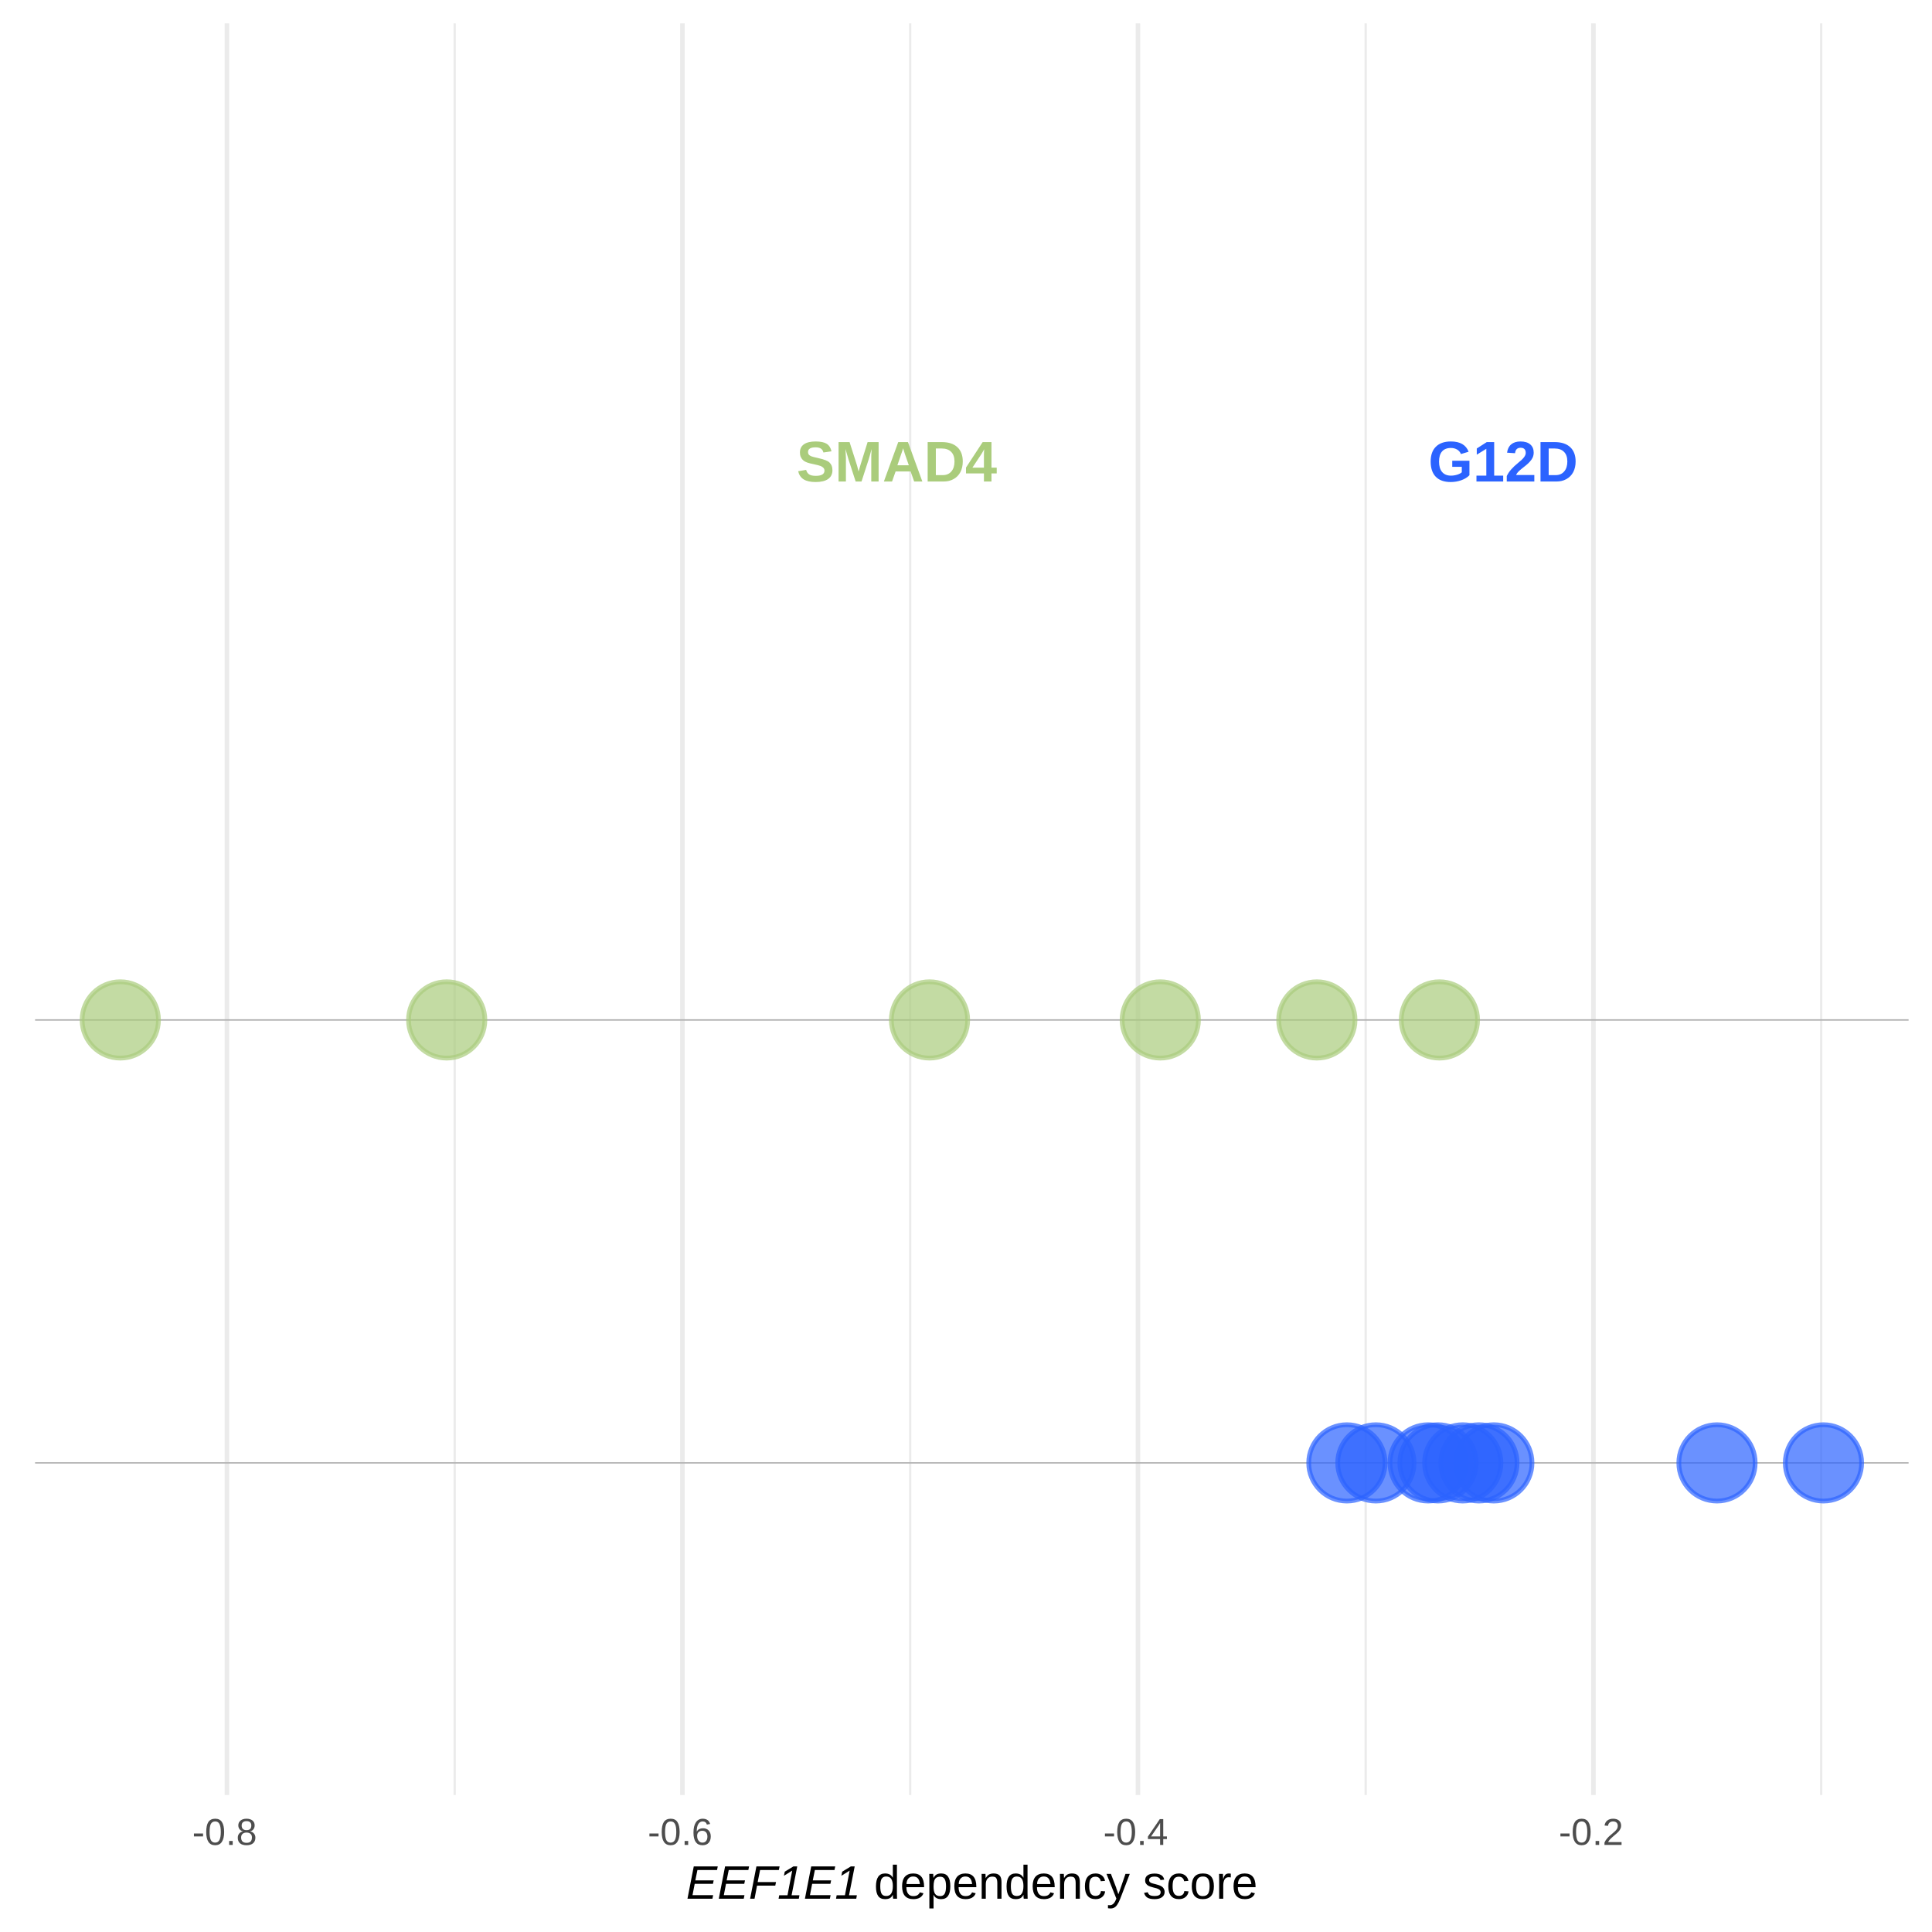
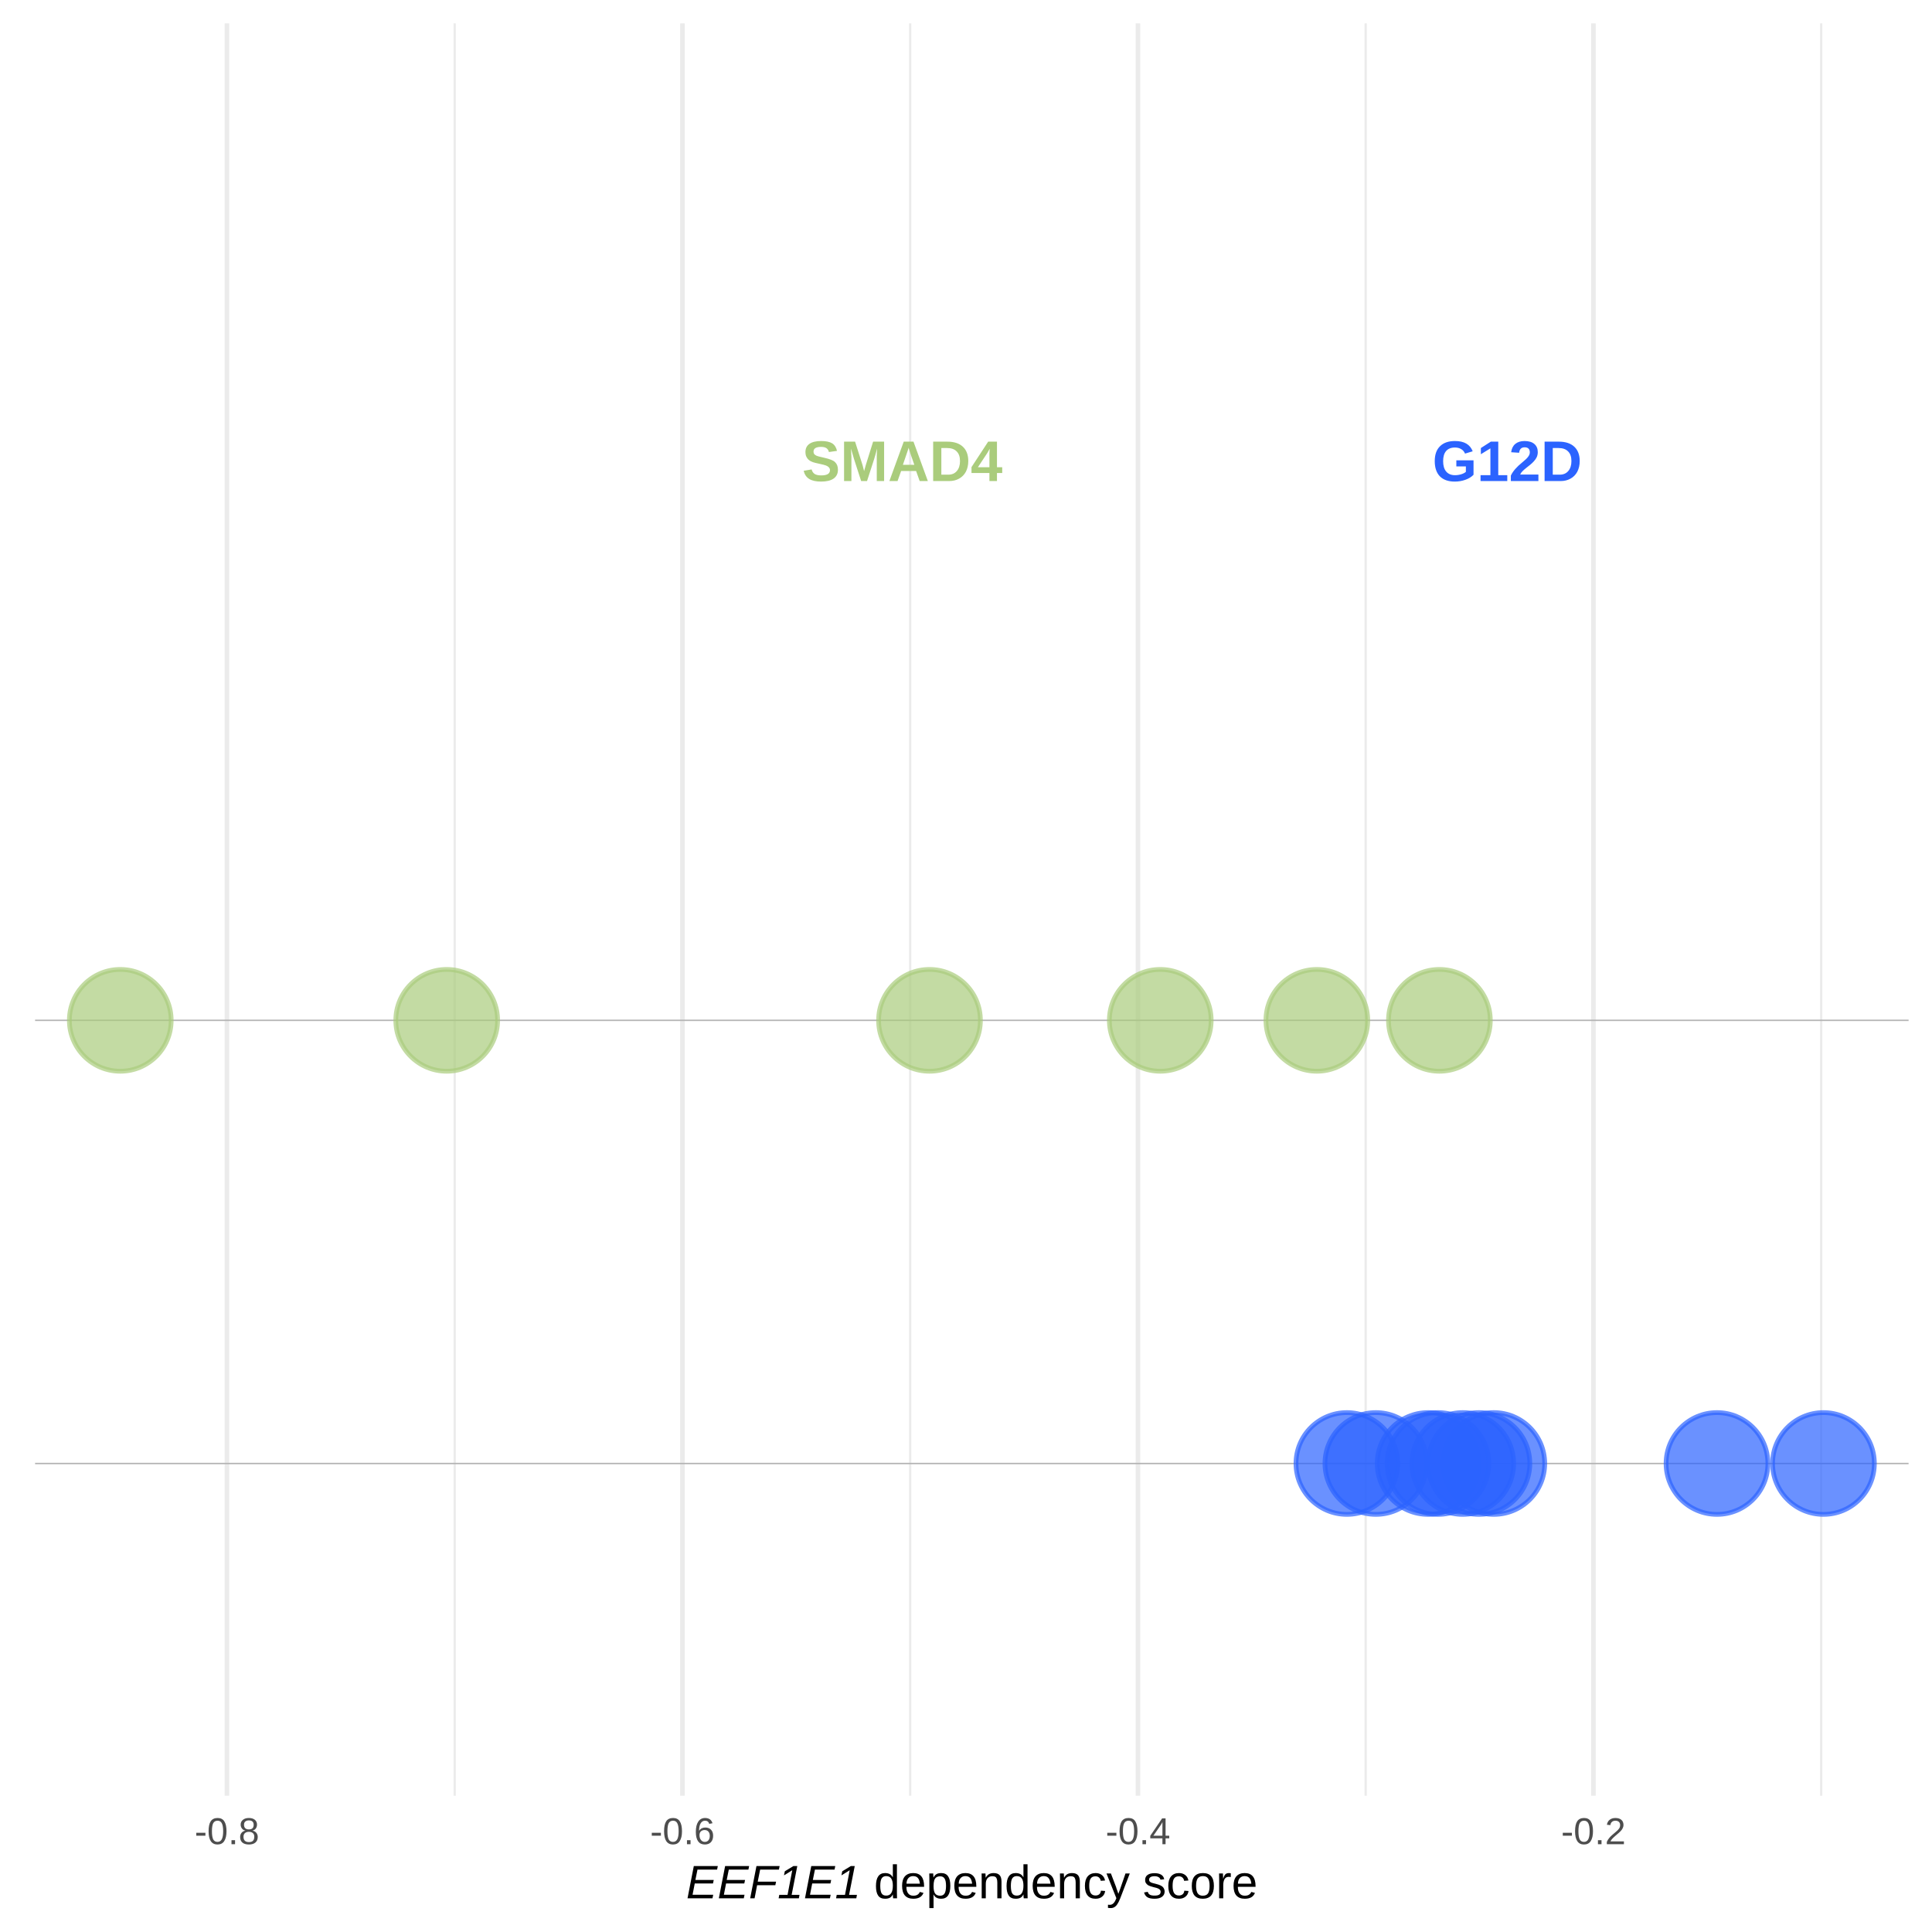
<svg xmlns="http://www.w3.org/2000/svg" viewBox="0 0 288.00 288.00">
  <defs>
    <style type="text/css">
    line, polyline, polygon, path, rect, circle {
      fill: none;
      stroke: #000000;
      stroke-linecap: round;
      stroke-linejoin: round;
      stroke-miterlimit: 10.00;
    }
  </style>
  </defs>
  <rect width="100%" height="100%" style="stroke: none; fill: #FFFFFF;" />
  <defs>
-     <clipPath id="cpNS4yM3wyODQuNTF8MjY3LjU4fDMuNDk=">
-       <rect x="5.23" y="3.49" width="279.28" height="264.10" />
+     <clipPath id="cpNS4yM3wyODQuNTF8MjY3LjY5fDMuNDk=">
+       <rect x="5.23" y="3.49" width="279.28" height="264.21" />
    </clipPath>
  </defs>
-   <polyline points="67.78,267.58 67.78,3.49 " style="stroke-width: 0.34; stroke: #EBEBEB; stroke-linecap: butt;" clip-path="url(#cpNS4yM3wyODQuNTF8MjY3LjU4fDMuNDk=)" />
-   <polyline points="135.68,267.58 135.68,3.49 " style="stroke-width: 0.34; stroke: #EBEBEB; stroke-linecap: butt;" clip-path="url(#cpNS4yM3wyODQuNTF8MjY3LjU4fDMuNDk=)" />
-   <polyline points="203.58,267.58 203.58,3.49 " style="stroke-width: 0.34; stroke: #EBEBEB; stroke-linecap: butt;" clip-path="url(#cpNS4yM3wyODQuNTF8MjY3LjU4fDMuNDk=)" />
-   <polyline points="271.48,267.58 271.48,3.49 " style="stroke-width: 0.34; stroke: #EBEBEB; stroke-linecap: butt;" clip-path="url(#cpNS4yM3wyODQuNTF8MjY3LjU4fDMuNDk=)" />
-   <polyline points="33.83,267.58 33.83,3.49 " style="stroke-width: 0.68; stroke: #EBEBEB; stroke-linecap: butt;" clip-path="url(#cpNS4yM3wyODQuNTF8MjY3LjU4fDMuNDk=)" />
-   <polyline points="101.73,267.58 101.73,3.49 " style="stroke-width: 0.68; stroke: #EBEBEB; stroke-linecap: butt;" clip-path="url(#cpNS4yM3wyODQuNTF8MjY3LjU4fDMuNDk=)" />
-   <polyline points="169.63,267.58 169.63,3.49 " style="stroke-width: 0.68; stroke: #EBEBEB; stroke-linecap: butt;" clip-path="url(#cpNS4yM3wyODQuNTF8MjY3LjU4fDMuNDk=)" />
-   <polyline points="237.53,267.58 237.53,3.49 " style="stroke-width: 0.68; stroke: #EBEBEB; stroke-linecap: butt;" clip-path="url(#cpNS4yM3wyODQuNTF8MjY3LjU4fDMuNDk=)" />
-   <line x1="5.23" y1="218.07" x2="284.51" y2="218.07" style="stroke-width: 0.21; stroke: #B3B3B3; stroke-linecap: butt;" clip-path="url(#cpNS4yM3wyODQuNTF8MjY3LjU4fDMuNDk=)" />
-   <line x1="5.23" y1="152.04" x2="284.51" y2="152.04" style="stroke-width: 0.21; stroke: #B3B3B3; stroke-linecap: butt;" clip-path="url(#cpNS4yM3wyODQuNTF8MjY3LjU4fDMuNDk=)" />
-   <circle cx="218.05" cy="218.07" r="5.69" style="stroke-width: 0.71; stroke: #2B63FF; stroke-opacity: 0.70; fill: #2B63FF; fill-opacity: 0.70;" clip-path="url(#cpNS4yM3wyODQuNTF8MjY3LjU4fDMuNDk=)" />
-   <circle cx="212.89" cy="218.07" r="5.69" style="stroke-width: 0.71; stroke: #2B63FF; stroke-opacity: 0.70; fill: #2B63FF; fill-opacity: 0.70;" clip-path="url(#cpNS4yM3wyODQuNTF8MjY3LjU4fDMuNDk=)" />
-   <circle cx="205.10" cy="218.07" r="5.69" style="stroke-width: 0.71; stroke: #2B63FF; stroke-opacity: 0.70; fill: #2B63FF; fill-opacity: 0.70;" clip-path="url(#cpNS4yM3wyODQuNTF8MjY3LjU4fDMuNDk=)" />
-   <circle cx="138.56" cy="152.04" r="5.69" style="stroke-width: 0.71; stroke: #AACC7C; stroke-opacity: 0.70; fill: #AACC7C; fill-opacity: 0.70;" clip-path="url(#cpNS4yM3wyODQuNTF8MjY3LjU4fDMuNDk=)" />
-   <circle cx="222.68" cy="218.07" r="5.69" style="stroke-width: 0.71; stroke: #2B63FF; stroke-opacity: 0.70; fill: #2B63FF; fill-opacity: 0.70;" clip-path="url(#cpNS4yM3wyODQuNTF8MjY3LjU4fDMuNDk=)" />
-   <circle cx="66.59" cy="152.04" r="5.69" style="stroke-width: 0.71; stroke: #AACC7C; stroke-opacity: 0.70; fill: #AACC7C; fill-opacity: 0.70;" clip-path="url(#cpNS4yM3wyODQuNTF8MjY3LjU4fDMuNDk=)" />
-   <circle cx="172.96" cy="152.04" r="5.69" style="stroke-width: 0.71; stroke: #AACC7C; stroke-opacity: 0.70; fill: #AACC7C; fill-opacity: 0.70;" clip-path="url(#cpNS4yM3wyODQuNTF8MjY3LjU4fDMuNDk=)" />
-   <circle cx="220.46" cy="218.07" r="5.69" style="stroke-width: 0.71; stroke: #2B63FF; stroke-opacity: 0.70; fill: #2B63FF; fill-opacity: 0.70;" clip-path="url(#cpNS4yM3wyODQuNTF8MjY3LjU4fDMuNDk=)" />
-   <circle cx="17.93" cy="152.04" r="5.69" style="stroke-width: 0.71; stroke: #AACC7C; stroke-opacity: 0.70; fill: #AACC7C; fill-opacity: 0.70;" clip-path="url(#cpNS4yM3wyODQuNTF8MjY3LjU4fDMuNDk=)" />
-   <circle cx="255.95" cy="218.07" r="5.69" style="stroke-width: 0.71; stroke: #2B63FF; stroke-opacity: 0.70; fill: #2B63FF; fill-opacity: 0.70;" clip-path="url(#cpNS4yM3wyODQuNTF8MjY3LjU4fDMuNDk=)" />
-   <circle cx="214.57" cy="152.04" r="5.69" style="stroke-width: 0.71; stroke: #AACC7C; stroke-opacity: 0.70; fill: #AACC7C; fill-opacity: 0.70;" clip-path="url(#cpNS4yM3wyODQuNTF8MjY3LjU4fDMuNDk=)" />
-   <circle cx="200.78" cy="218.07" r="5.69" style="stroke-width: 0.71; stroke: #2B63FF; stroke-opacity: 0.70; fill: #2B63FF; fill-opacity: 0.70;" clip-path="url(#cpNS4yM3wyODQuNTF8MjY3LjU4fDMuNDk=)" />
-   <circle cx="271.82" cy="218.07" r="5.69" style="stroke-width: 0.71; stroke: #2B63FF; stroke-opacity: 0.70; fill: #2B63FF; fill-opacity: 0.70;" clip-path="url(#cpNS4yM3wyODQuNTF8MjY3LjU4fDMuNDk=)" />
-   <circle cx="214.36" cy="218.07" r="5.69" style="stroke-width: 0.71; stroke: #2B63FF; stroke-opacity: 0.70; fill: #2B63FF; fill-opacity: 0.70;" clip-path="url(#cpNS4yM3wyODQuNTF8MjY3LjU4fDMuNDk=)" />
-   <circle cx="196.30" cy="152.04" r="5.69" style="stroke-width: 0.71; stroke: #AACC7C; stroke-opacity: 0.70; fill: #AACC7C; fill-opacity: 0.70;" clip-path="url(#cpNS4yM3wyODQuNTF8MjY3LjU4fDMuNDk=)" />
-   <g clip-path="url(#cpNS4yM3wyODQuNTF8MjY3LjU4fDMuNDk=)">
-     <text x="118.73" y="71.78" style="font-size: 8.54px; font-weight: bold; fill: #AACC7C; font-family: Arial;" textLength="31.50px" lengthAdjust="spacingAndGlyphs">SMAD4</text>
+   <polyline points="67.78,267.69 67.78,3.49 " style="stroke-width: 0.34; stroke: #EBEBEB; stroke-linecap: butt;" clip-path="url(#cpNS4yM3wyODQuNTF8MjY3LjY5fDMuNDk=)" />
+   <polyline points="135.68,267.69 135.68,3.49 " style="stroke-width: 0.34; stroke: #EBEBEB; stroke-linecap: butt;" clip-path="url(#cpNS4yM3wyODQuNTF8MjY3LjY5fDMuNDk=)" />
+   <polyline points="203.58,267.69 203.58,3.49 " style="stroke-width: 0.34; stroke: #EBEBEB; stroke-linecap: butt;" clip-path="url(#cpNS4yM3wyODQuNTF8MjY3LjY5fDMuNDk=)" />
+   <polyline points="271.48,267.69 271.48,3.49 " style="stroke-width: 0.34; stroke: #EBEBEB; stroke-linecap: butt;" clip-path="url(#cpNS4yM3wyODQuNTF8MjY3LjY5fDMuNDk=)" />
+   <polyline points="33.83,267.69 33.83,3.49 " style="stroke-width: 0.68; stroke: #EBEBEB; stroke-linecap: butt;" clip-path="url(#cpNS4yM3wyODQuNTF8MjY3LjY5fDMuNDk=)" />
+   <polyline points="101.73,267.69 101.73,3.49 " style="stroke-width: 0.68; stroke: #EBEBEB; stroke-linecap: butt;" clip-path="url(#cpNS4yM3wyODQuNTF8MjY3LjY5fDMuNDk=)" />
+   <polyline points="169.63,267.69 169.63,3.49 " style="stroke-width: 0.68; stroke: #EBEBEB; stroke-linecap: butt;" clip-path="url(#cpNS4yM3wyODQuNTF8MjY3LjY5fDMuNDk=)" />
+   <polyline points="237.53,267.69 237.53,3.49 " style="stroke-width: 0.68; stroke: #EBEBEB; stroke-linecap: butt;" clip-path="url(#cpNS4yM3wyODQuNTF8MjY3LjY5fDMuNDk=)" />
+   <line x1="5.23" y1="218.16" x2="284.51" y2="218.16" style="stroke-width: 0.21; stroke: #B3B3B3; stroke-linecap: butt;" clip-path="url(#cpNS4yM3wyODQuNTF8MjY3LjY5fDMuNDk=)" />
+   <line x1="5.23" y1="152.10" x2="284.51" y2="152.10" style="stroke-width: 0.21; stroke: #B3B3B3; stroke-linecap: butt;" clip-path="url(#cpNS4yM3wyODQuNTF8MjY3LjY5fDMuNDk=)" />
+   <circle cx="218.05" cy="218.16" r="5.69pt" style="stroke-width: 0.71; stroke: #2B63FF; stroke-opacity: 0.70; fill: #2B63FF; fill-opacity: 0.70;" clip-path="url(#cpNS4yM3wyODQuNTF8MjY3LjY5fDMuNDk=)" />
+   <circle cx="212.89" cy="218.16" r="5.69pt" style="stroke-width: 0.71; stroke: #2B63FF; stroke-opacity: 0.70; fill: #2B63FF; fill-opacity: 0.70;" clip-path="url(#cpNS4yM3wyODQuNTF8MjY3LjY5fDMuNDk=)" />
+   <circle cx="205.10" cy="218.16" r="5.69pt" style="stroke-width: 0.71; stroke: #2B63FF; stroke-opacity: 0.70; fill: #2B63FF; fill-opacity: 0.70;" clip-path="url(#cpNS4yM3wyODQuNTF8MjY3LjY5fDMuNDk=)" />
+   <circle cx="138.56" cy="152.10" r="5.69pt" style="stroke-width: 0.71; stroke: #AACC7C; stroke-opacity: 0.70; fill: #AACC7C; fill-opacity: 0.70;" clip-path="url(#cpNS4yM3wyODQuNTF8MjY3LjY5fDMuNDk=)" />
+   <circle cx="222.68" cy="218.16" r="5.69pt" style="stroke-width: 0.71; stroke: #2B63FF; stroke-opacity: 0.70; fill: #2B63FF; fill-opacity: 0.70;" clip-path="url(#cpNS4yM3wyODQuNTF8MjY3LjY5fDMuNDk=)" />
+   <circle cx="66.59" cy="152.10" r="5.69pt" style="stroke-width: 0.71; stroke: #AACC7C; stroke-opacity: 0.70; fill: #AACC7C; fill-opacity: 0.70;" clip-path="url(#cpNS4yM3wyODQuNTF8MjY3LjY5fDMuNDk=)" />
+   <circle cx="172.96" cy="152.10" r="5.69pt" style="stroke-width: 0.71; stroke: #AACC7C; stroke-opacity: 0.70; fill: #AACC7C; fill-opacity: 0.70;" clip-path="url(#cpNS4yM3wyODQuNTF8MjY3LjY5fDMuNDk=)" />
+   <circle cx="220.46" cy="218.16" r="5.69pt" style="stroke-width: 0.71; stroke: #2B63FF; stroke-opacity: 0.70; fill: #2B63FF; fill-opacity: 0.70;" clip-path="url(#cpNS4yM3wyODQuNTF8MjY3LjY5fDMuNDk=)" />
+   <circle cx="17.93" cy="152.10" r="5.69pt" style="stroke-width: 0.71; stroke: #AACC7C; stroke-opacity: 0.70; fill: #AACC7C; fill-opacity: 0.70;" clip-path="url(#cpNS4yM3wyODQuNTF8MjY3LjY5fDMuNDk=)" />
+   <circle cx="255.95" cy="218.16" r="5.69pt" style="stroke-width: 0.71; stroke: #2B63FF; stroke-opacity: 0.70; fill: #2B63FF; fill-opacity: 0.70;" clip-path="url(#cpNS4yM3wyODQuNTF8MjY3LjY5fDMuNDk=)" />
+   <circle cx="214.57" cy="152.10" r="5.69pt" style="stroke-width: 0.71; stroke: #AACC7C; stroke-opacity: 0.70; fill: #AACC7C; fill-opacity: 0.70;" clip-path="url(#cpNS4yM3wyODQuNTF8MjY3LjY5fDMuNDk=)" />
+   <circle cx="200.78" cy="218.16" r="5.69pt" style="stroke-width: 0.71; stroke: #2B63FF; stroke-opacity: 0.70; fill: #2B63FF; fill-opacity: 0.70;" clip-path="url(#cpNS4yM3wyODQuNTF8MjY3LjY5fDMuNDk=)" />
+   <circle cx="271.82" cy="218.16" r="5.69pt" style="stroke-width: 0.71; stroke: #2B63FF; stroke-opacity: 0.70; fill: #2B63FF; fill-opacity: 0.70;" clip-path="url(#cpNS4yM3wyODQuNTF8MjY3LjY5fDMuNDk=)" />
+   <circle cx="214.36" cy="218.16" r="5.69pt" style="stroke-width: 0.71; stroke: #2B63FF; stroke-opacity: 0.70; fill: #2B63FF; fill-opacity: 0.70;" clip-path="url(#cpNS4yM3wyODQuNTF8MjY3LjY5fDMuNDk=)" />
+   <circle cx="196.30" cy="152.10" r="5.69pt" style="stroke-width: 0.71; stroke: #AACC7C; stroke-opacity: 0.70; fill: #AACC7C; fill-opacity: 0.70;" clip-path="url(#cpNS4yM3wyODQuNTF8MjY3LjY5fDMuNDk=)" />
+   <g clip-path="url(#cpNS4yM3wyODQuNTF8MjY3LjY5fDMuNDk=)">
+     <text x="119.55" y="71.71" style="font-size: 8.54px; font-weight: bold; fill: #AACC7C; font-family: Arial;" textLength="29.86px" lengthAdjust="spacingAndGlyphs">SMAD4</text>
  </g>
-   <g clip-path="url(#cpNS4yM3wyODQuNTF8MjY3LjU4fDMuNDk=)">
-     <text x="212.92" y="71.78" style="font-size: 8.54px; font-weight: bold; fill: #2B63FF; font-family: Arial;" textLength="23.51px" lengthAdjust="spacingAndGlyphs">G12D</text>
+   <g clip-path="url(#cpNS4yM3wyODQuNTF8MjY3LjY5fDMuNDk=)">
+     <text x="213.53" y="71.71" style="font-size: 8.54px; font-weight: bold; fill: #2B63FF; font-family: Arial;" textLength="22.28px" lengthAdjust="spacingAndGlyphs">G12D</text>
  </g>
  <defs>
    <clipPath id="cpMC4wMHwyODguMDB8Mjg4LjAwfDAuMDA=">
      <rect x="0.00" y="0.00" width="288.00" height="288.00" />
    </clipPath>
  </defs>
  <g clip-path="url(#cpMC4wMHwyODguMDB8Mjg4LjAwfDAuMDA=)">
-     <text x="28.66" y="275.02" style="font-size: 5.60px; fill: #4D4D4D; font-family: Arial;" textLength="10.34px" lengthAdjust="spacingAndGlyphs">-0.8</text>
+     <text x="29.01" y="274.91" style="font-size: 5.60px; fill: #4D4D4D; font-family: Arial;" textLength="9.64px" lengthAdjust="spacingAndGlyphs">-0.8</text>
  </g>
  <g clip-path="url(#cpMC4wMHwyODguMDB8Mjg4LjAwfDAuMDA=)">
-     <text x="96.56" y="275.02" style="font-size: 5.60px; fill: #4D4D4D; font-family: Arial;" textLength="10.34px" lengthAdjust="spacingAndGlyphs">-0.6</text>
+     <text x="96.91" y="274.91" style="font-size: 5.60px; fill: #4D4D4D; font-family: Arial;" textLength="9.64px" lengthAdjust="spacingAndGlyphs">-0.6</text>
  </g>
  <g clip-path="url(#cpMC4wMHwyODguMDB8Mjg4LjAwfDAuMDA=)">
-     <text x="164.46" y="275.02" style="font-size: 5.60px; fill: #4D4D4D; font-family: Arial;" textLength="10.34px" lengthAdjust="spacingAndGlyphs">-0.4</text>
+     <text x="164.81" y="274.91" style="font-size: 5.60px; fill: #4D4D4D; font-family: Arial;" textLength="9.64px" lengthAdjust="spacingAndGlyphs">-0.4</text>
  </g>
  <g clip-path="url(#cpMC4wMHwyODguMDB8Mjg4LjAwfDAuMDA=)">
-     <text x="232.36" y="275.02" style="font-size: 5.60px; fill: #4D4D4D; font-family: Arial;" textLength="10.34px" lengthAdjust="spacingAndGlyphs">-0.2</text>
+     <text x="232.71" y="274.91" style="font-size: 5.60px; fill: #4D4D4D; font-family: Arial;" textLength="9.64px" lengthAdjust="spacingAndGlyphs">-0.2</text>
  </g>
  <g clip-path="url(#cpMC4wMHwyODguMDB8Mjg4LjAwfDAuMDA=)">
-     <text x="102.26" y="283.04" style="font-size: 7.00px; font-style: italic; font-family: Arial;" textLength="26.07px" lengthAdjust="spacingAndGlyphs">EEF1E1</text>
+     <text x="102.27" y="282.98" style="font-size: 7.00px; font-style: italic; font-family: Arial;" textLength="26.07px" lengthAdjust="spacingAndGlyphs">EEF1E1</text>
  </g>
  <g clip-path="url(#cpMC4wMHwyODguMDB8Mjg4LjAwfDAuMDA=)">
-     <text x="130.28" y="283.04" style="font-size: 7.00px; font-family: Arial;" textLength="38.14px" lengthAdjust="spacingAndGlyphs">dependency</text>
+     <text x="130.28" y="282.98" style="font-size: 7.00px; font-family: Arial;" textLength="38.14px" lengthAdjust="spacingAndGlyphs">dependency</text>
  </g>
  <g clip-path="url(#cpMC4wMHwyODguMDB8Mjg4LjAwfDAuMDA=)">
-     <text x="170.36" y="283.04" style="font-size: 7.00px; font-family: Arial;" textLength="17.12px" lengthAdjust="spacingAndGlyphs">score</text>
+     <text x="170.36" y="282.98" style="font-size: 7.00px; font-family: Arial;" textLength="17.11px" lengthAdjust="spacingAndGlyphs">score</text>
  </g>
</svg>
